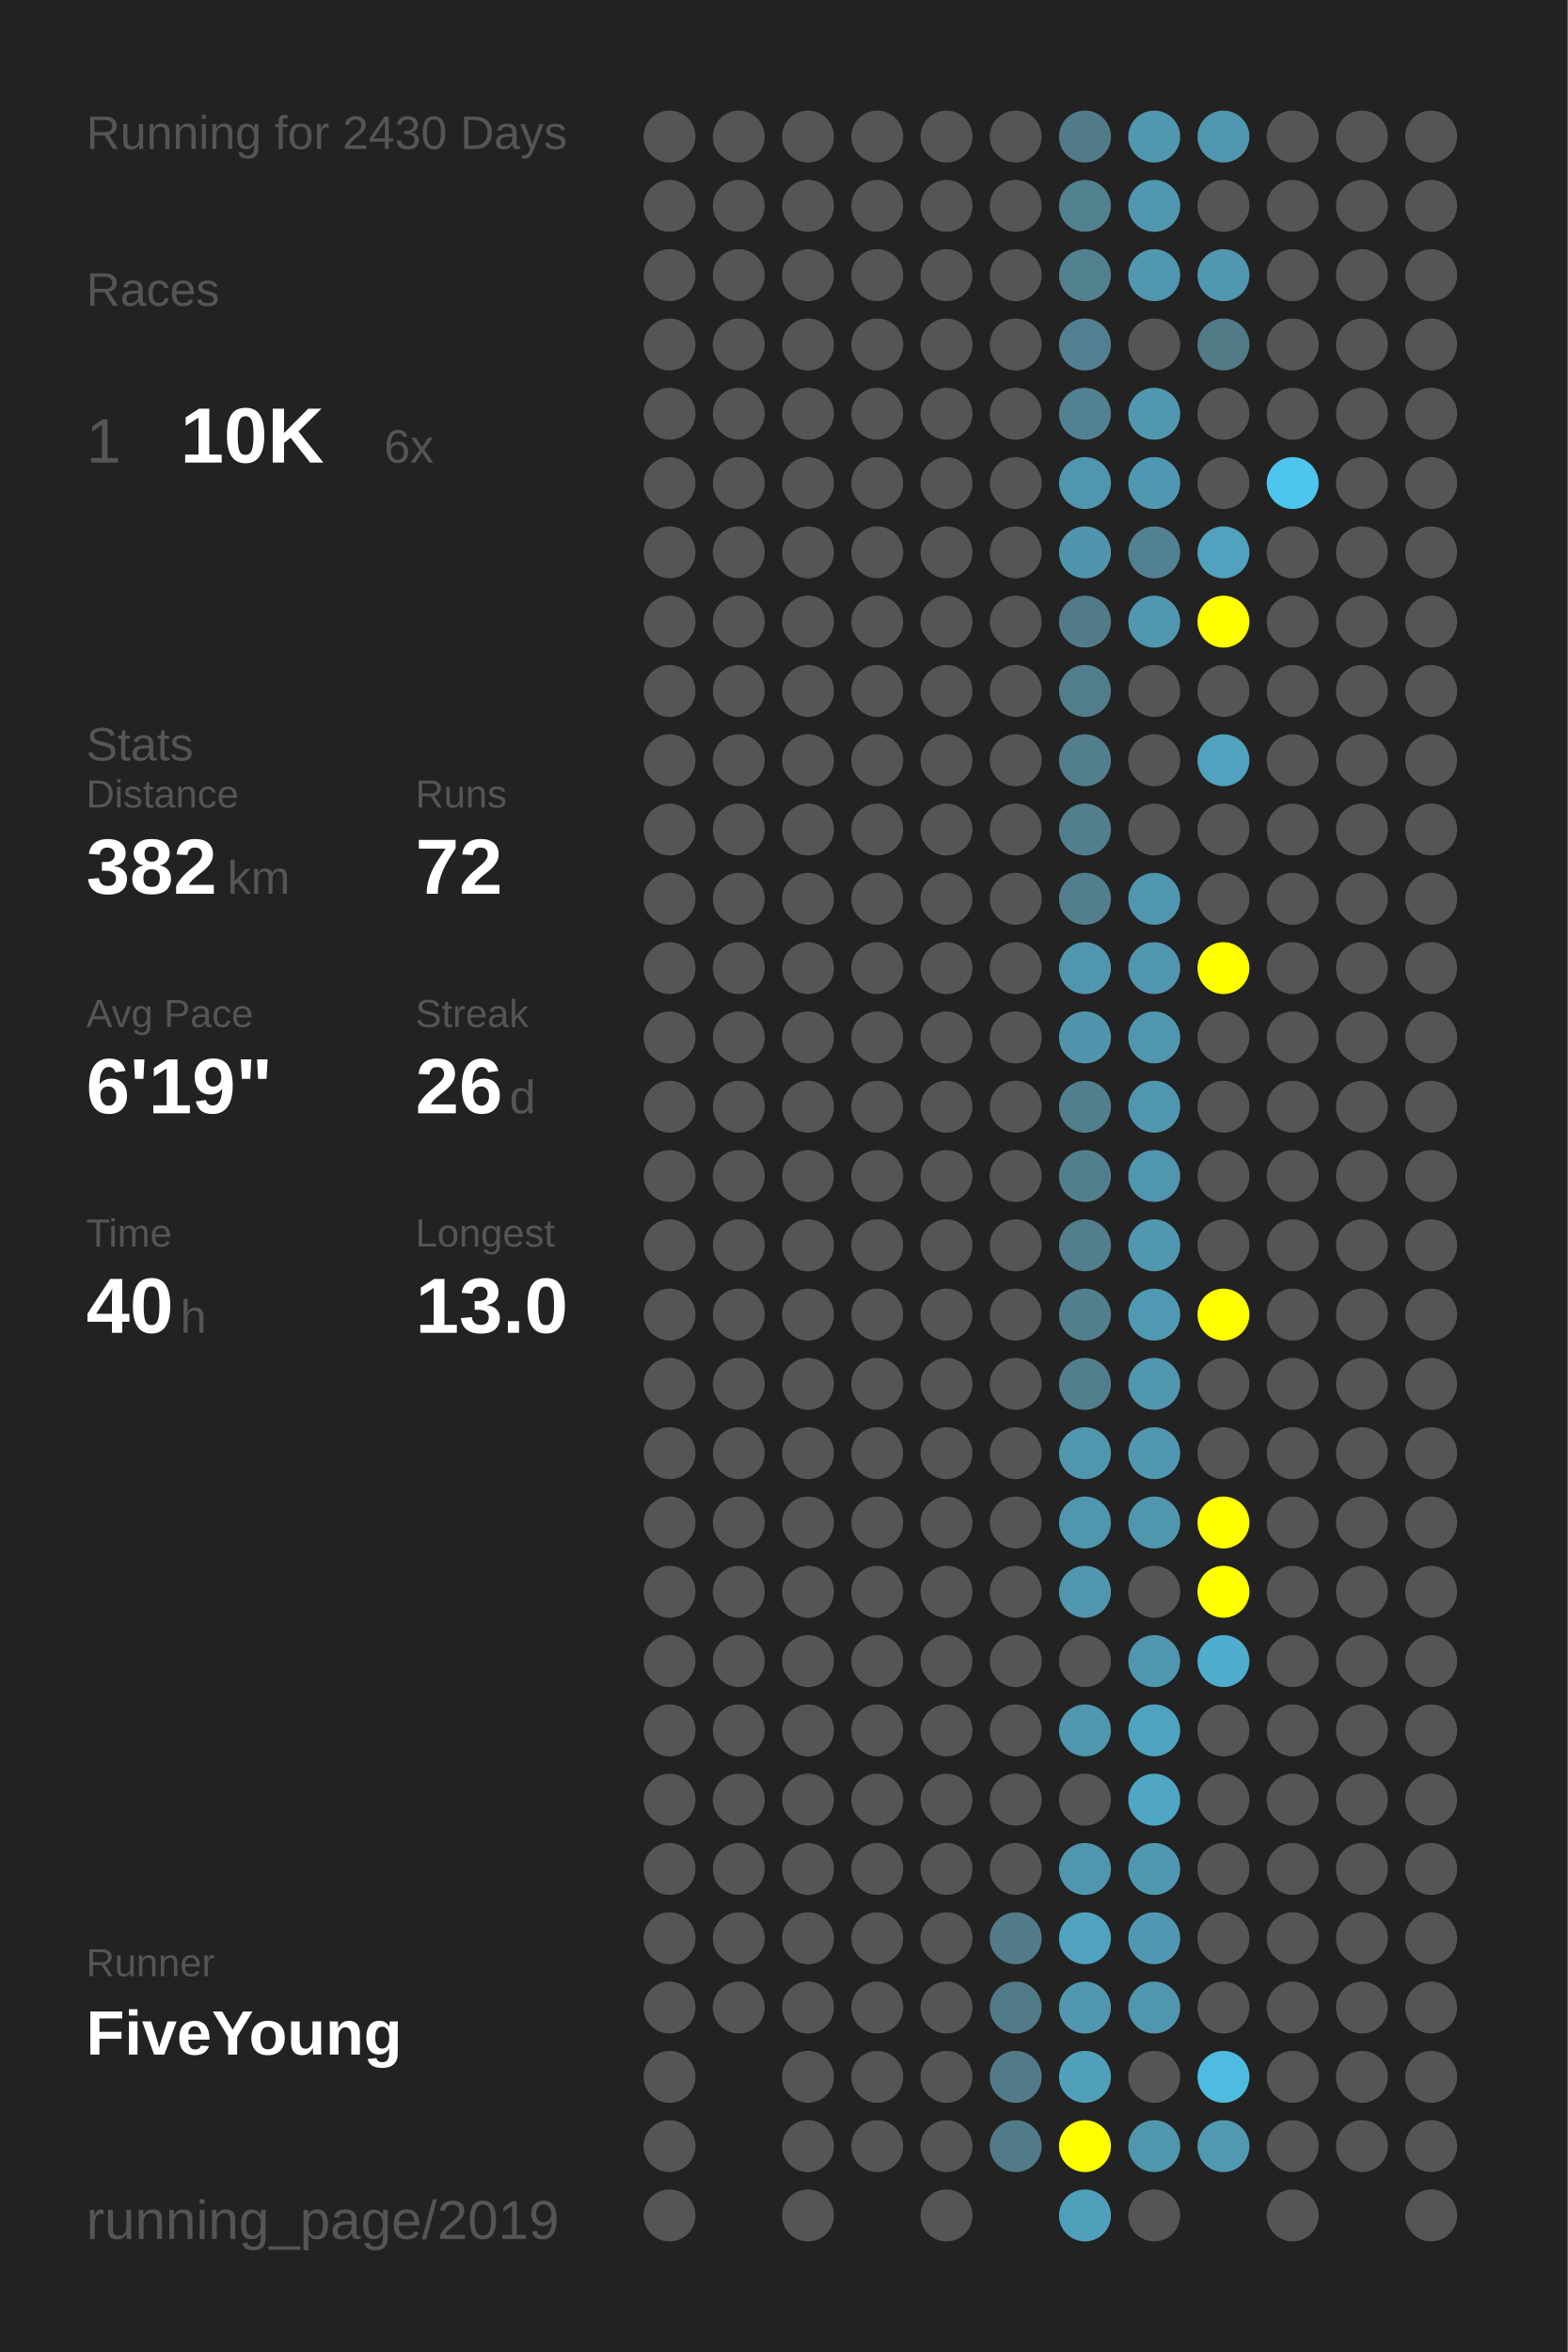
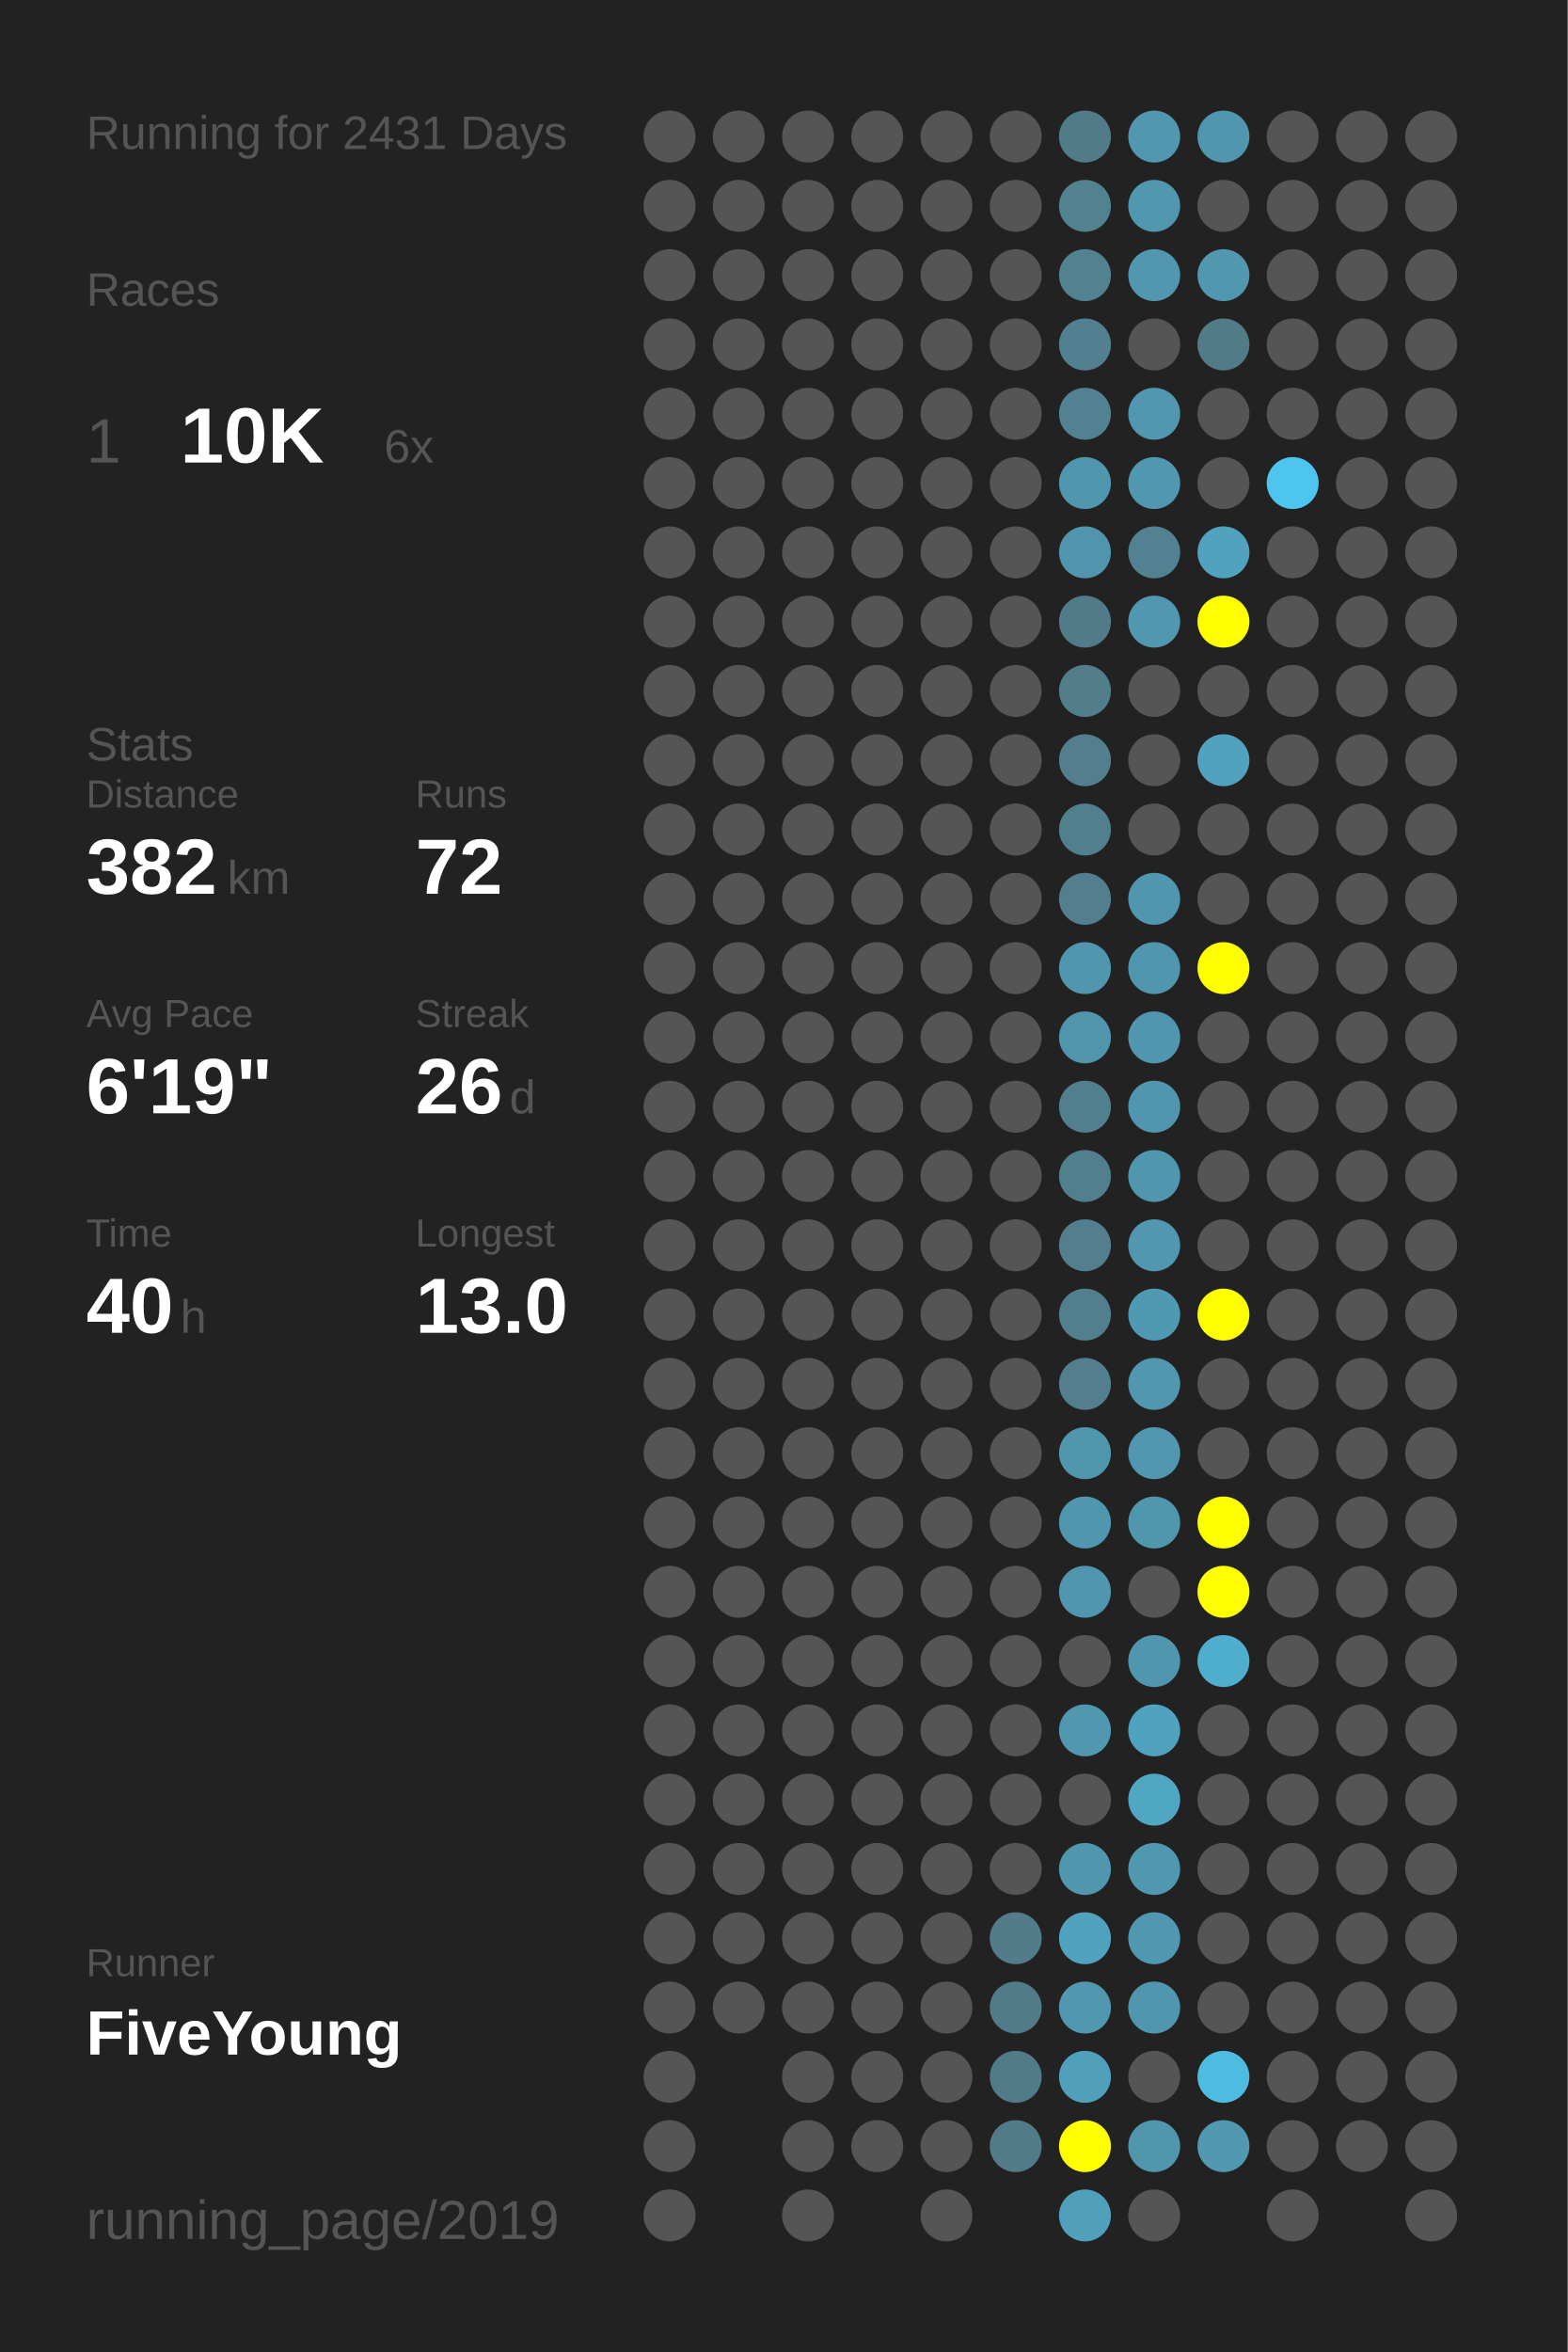
<svg xmlns="http://www.w3.org/2000/svg" baseProfile="full" height="300mm" version="1.1" viewBox="0,0,200,300" width="200mm">
  <defs />
  <rect fill="#222222" height="300" width="200" x="0" y="0" />
-   <text fill="#555555" style="font-size:6px; font-family:Arial;" x="11" y="19">Running for 2430 Days</text>
+   <text fill="#555555" style="font-size:6px; font-family:Arial;" x="11" y="19">Running for 2431 Days</text>
  <text fill="#555555" style="font-size:6px; font-family:Arial;" x="11" y="39">Races</text>
  <text fill="#555555" style="font-size:8px; font-family:Arial;" x="11" y="59">1</text>
  <text fill="#FFFFFF" style="font-size:10px; font-family:Arial; font-weight:bold;" x="23" y="59">10K</text>
  <text fill="#555555" style="font-size:6px; font-family:Arial;" x="49" y="59">6x</text>
  <text fill="#555555" style="font-size:6px; font-family:Arial;" x="11" y="97">Stats</text>
  <text fill="#555555" style="font-size:5px; font-family:Arial;" x="11" y="103">Distance</text>
  <text fill="#FFFFFF" style="font-size:10px; font-family:Arial; font-weight:bold;" x="11" y="114">382</text>
  <text fill="#555555" style="font-size:6px; font-family:Arial;" x="29" y="114">km</text>
  <text fill="#555555" style="font-size:5px; font-family:Arial;" x="53" y="103">Runs</text>
  <text fill="#FFFFFF" style="font-size:10px; font-family:Arial; font-weight:bold;" x="53" y="114">72</text>
  <text fill="#555555" style="font-size:5px; font-family:Arial;" x="11" y="131">Avg Pace</text>
  <text fill="#FFFFFF" style="font-size:10px; font-family:Arial; font-weight:bold;" x="11" y="142">6'19"</text>
  <text fill="#555555" style="font-size:5px; font-family:Arial;" x="53" y="131">Streak</text>
  <text fill="#FFFFFF" style="font-size:10px; font-family:Arial; font-weight:bold;" x="53" y="142">26</text>
  <text fill="#555555" style="font-size:6px; font-family:Arial;" x="65" y="142">d</text>
  <text fill="#555555" style="font-size:5px; font-family:Arial;" x="11" y="159">Time</text>
  <text fill="#FFFFFF" style="font-size:10px; font-family:Arial; font-weight:bold;" x="11" y="170">40</text>
  <text fill="#555555" style="font-size:6px; font-family:Arial;" x="23" y="170">h</text>
  <text fill="#555555" style="font-size:5px; font-family:Arial;" x="53" y="159">Longest</text>
  <text fill="#FFFFFF" style="font-size:10px; font-family:Arial; font-weight:bold;" x="53" y="170">13.0</text>
  <text fill="#555555" style="font-size:5px; font-family:Arial;" x="11" y="252.065">Runner</text>
  <text fill="#FFFFFF" style="font-size:8px; font-family:Arial; font-weight:bold;" x="11" y="262.065">FiveYoung</text>
  <text fill="#555555" style="font-size:7px; font-family:Arial;" x="11" y="285.581">running_page/2019</text>
  <circle cx="85.417" cy="17.419" fill="#555555" r="3.312" />
  <circle cx="85.417" cy="26.258" fill="#555555" r="3.312" />
  <circle cx="85.417" cy="35.097" fill="#555555" r="3.312" />
  <circle cx="85.417" cy="43.935" fill="#555555" r="3.312" />
  <circle cx="85.417" cy="52.774" fill="#555555" r="3.312" />
  <circle cx="85.417" cy="61.613" fill="#555555" r="3.312" />
  <circle cx="85.417" cy="70.452" fill="#555555" r="3.312" />
  <circle cx="85.417" cy="79.29" fill="#555555" r="3.312" />
  <circle cx="85.417" cy="88.129" fill="#555555" r="3.312" />
  <circle cx="85.417" cy="96.968" fill="#555555" r="3.312" />
  <circle cx="85.417" cy="105.806" fill="#555555" r="3.312" />
  <circle cx="85.417" cy="114.645" fill="#555555" r="3.312" />
  <circle cx="85.417" cy="123.484" fill="#555555" r="3.312" />
  <circle cx="85.417" cy="132.323" fill="#555555" r="3.312" />
  <circle cx="85.417" cy="141.161" fill="#555555" r="3.312" />
  <circle cx="85.417" cy="150" fill="#555555" r="3.312" />
  <circle cx="85.417" cy="158.839" fill="#555555" r="3.312" />
  <circle cx="85.417" cy="167.677" fill="#555555" r="3.312" />
  <circle cx="85.417" cy="176.516" fill="#555555" r="3.312" />
  <circle cx="85.417" cy="185.355" fill="#555555" r="3.312" />
  <circle cx="85.417" cy="194.194" fill="#555555" r="3.312" />
  <circle cx="85.417" cy="203.032" fill="#555555" r="3.312" />
  <circle cx="85.417" cy="211.871" fill="#555555" r="3.312" />
  <circle cx="85.417" cy="220.71" fill="#555555" r="3.312" />
  <circle cx="85.417" cy="229.548" fill="#555555" r="3.312" />
  <circle cx="85.417" cy="238.387" fill="#555555" r="3.312" />
  <circle cx="85.417" cy="247.226" fill="#555555" r="3.312" />
  <circle cx="85.417" cy="256.065" fill="#555555" r="3.312" />
  <circle cx="85.417" cy="264.903" fill="#555555" r="3.312" />
  <circle cx="85.417" cy="273.742" fill="#555555" r="3.312" />
  <circle cx="85.417" cy="282.581" fill="#555555" r="3.312" />
  <circle cx="94.25" cy="17.419" fill="#555555" r="3.312" />
  <circle cx="94.25" cy="26.258" fill="#555555" r="3.312" />
  <circle cx="94.25" cy="35.097" fill="#555555" r="3.312" />
  <circle cx="94.25" cy="43.935" fill="#555555" r="3.312" />
  <circle cx="94.25" cy="52.774" fill="#555555" r="3.312" />
  <circle cx="94.25" cy="61.613" fill="#555555" r="3.312" />
  <circle cx="94.25" cy="70.452" fill="#555555" r="3.312" />
  <circle cx="94.25" cy="79.29" fill="#555555" r="3.312" />
  <circle cx="94.25" cy="88.129" fill="#555555" r="3.312" />
  <circle cx="94.25" cy="96.968" fill="#555555" r="3.312" />
  <circle cx="94.25" cy="105.806" fill="#555555" r="3.312" />
  <circle cx="94.25" cy="114.645" fill="#555555" r="3.312" />
  <circle cx="94.25" cy="123.484" fill="#555555" r="3.312" />
  <circle cx="94.25" cy="132.323" fill="#555555" r="3.312" />
  <circle cx="94.25" cy="141.161" fill="#555555" r="3.312" />
  <circle cx="94.25" cy="150" fill="#555555" r="3.312" />
  <circle cx="94.25" cy="158.839" fill="#555555" r="3.312" />
  <circle cx="94.25" cy="167.677" fill="#555555" r="3.312" />
  <circle cx="94.25" cy="176.516" fill="#555555" r="3.312" />
  <circle cx="94.25" cy="185.355" fill="#555555" r="3.312" />
  <circle cx="94.25" cy="194.194" fill="#555555" r="3.312" />
  <circle cx="94.25" cy="203.032" fill="#555555" r="3.312" />
  <circle cx="94.25" cy="211.871" fill="#555555" r="3.312" />
  <circle cx="94.25" cy="220.71" fill="#555555" r="3.312" />
  <circle cx="94.25" cy="229.548" fill="#555555" r="3.312" />
  <circle cx="94.25" cy="238.387" fill="#555555" r="3.312" />
  <circle cx="94.25" cy="247.226" fill="#555555" r="3.312" />
  <circle cx="94.25" cy="256.065" fill="#555555" r="3.312" />
  <circle cx="103.083" cy="17.419" fill="#555555" r="3.312" />
  <circle cx="103.083" cy="26.258" fill="#555555" r="3.312" />
  <circle cx="103.083" cy="35.097" fill="#555555" r="3.312" />
  <circle cx="103.083" cy="43.935" fill="#555555" r="3.312" />
  <circle cx="103.083" cy="52.774" fill="#555555" r="3.312" />
  <circle cx="103.083" cy="61.613" fill="#555555" r="3.312" />
  <circle cx="103.083" cy="70.452" fill="#555555" r="3.312" />
  <circle cx="103.083" cy="79.29" fill="#555555" r="3.312" />
  <circle cx="103.083" cy="88.129" fill="#555555" r="3.312" />
  <circle cx="103.083" cy="96.968" fill="#555555" r="3.312" />
  <circle cx="103.083" cy="105.806" fill="#555555" r="3.312" />
  <circle cx="103.083" cy="114.645" fill="#555555" r="3.312" />
  <circle cx="103.083" cy="123.484" fill="#555555" r="3.312" />
  <circle cx="103.083" cy="132.323" fill="#555555" r="3.312" />
  <circle cx="103.083" cy="141.161" fill="#555555" r="3.312" />
  <circle cx="103.083" cy="150" fill="#555555" r="3.312" />
  <circle cx="103.083" cy="158.839" fill="#555555" r="3.312" />
  <circle cx="103.083" cy="167.677" fill="#555555" r="3.312" />
  <circle cx="103.083" cy="176.516" fill="#555555" r="3.312" />
  <circle cx="103.083" cy="185.355" fill="#555555" r="3.312" />
  <circle cx="103.083" cy="194.194" fill="#555555" r="3.312" />
  <circle cx="103.083" cy="203.032" fill="#555555" r="3.312" />
  <circle cx="103.083" cy="211.871" fill="#555555" r="3.312" />
  <circle cx="103.083" cy="220.71" fill="#555555" r="3.312" />
  <circle cx="103.083" cy="229.548" fill="#555555" r="3.312" />
  <circle cx="103.083" cy="238.387" fill="#555555" r="3.312" />
  <circle cx="103.083" cy="247.226" fill="#555555" r="3.312" />
  <circle cx="103.083" cy="256.065" fill="#555555" r="3.312" />
  <circle cx="103.083" cy="264.903" fill="#555555" r="3.312" />
  <circle cx="103.083" cy="273.742" fill="#555555" r="3.312" />
  <circle cx="103.083" cy="282.581" fill="#555555" r="3.312" />
  <circle cx="111.917" cy="17.419" fill="#555555" r="3.312" />
  <circle cx="111.917" cy="26.258" fill="#555555" r="3.312" />
  <circle cx="111.917" cy="35.097" fill="#555555" r="3.312" />
  <circle cx="111.917" cy="43.935" fill="#555555" r="3.312" />
  <circle cx="111.917" cy="52.774" fill="#555555" r="3.312" />
  <circle cx="111.917" cy="61.613" fill="#555555" r="3.312" />
  <circle cx="111.917" cy="70.452" fill="#555555" r="3.312" />
  <circle cx="111.917" cy="79.29" fill="#555555" r="3.312" />
  <circle cx="111.917" cy="88.129" fill="#555555" r="3.312" />
  <circle cx="111.917" cy="96.968" fill="#555555" r="3.312" />
  <circle cx="111.917" cy="105.806" fill="#555555" r="3.312" />
  <circle cx="111.917" cy="114.645" fill="#555555" r="3.312" />
  <circle cx="111.917" cy="123.484" fill="#555555" r="3.312" />
  <circle cx="111.917" cy="132.323" fill="#555555" r="3.312" />
  <circle cx="111.917" cy="141.161" fill="#555555" r="3.312" />
  <circle cx="111.917" cy="150" fill="#555555" r="3.312" />
  <circle cx="111.917" cy="158.839" fill="#555555" r="3.312" />
  <circle cx="111.917" cy="167.677" fill="#555555" r="3.312" />
  <circle cx="111.917" cy="176.516" fill="#555555" r="3.312" />
  <circle cx="111.917" cy="185.355" fill="#555555" r="3.312" />
  <circle cx="111.917" cy="194.194" fill="#555555" r="3.312" />
  <circle cx="111.917" cy="203.032" fill="#555555" r="3.312" />
  <circle cx="111.917" cy="211.871" fill="#555555" r="3.312" />
  <circle cx="111.917" cy="220.71" fill="#555555" r="3.312" />
  <circle cx="111.917" cy="229.548" fill="#555555" r="3.312" />
  <circle cx="111.917" cy="238.387" fill="#555555" r="3.312" />
  <circle cx="111.917" cy="247.226" fill="#555555" r="3.312" />
  <circle cx="111.917" cy="256.065" fill="#555555" r="3.312" />
  <circle cx="111.917" cy="264.903" fill="#555555" r="3.312" />
  <circle cx="111.917" cy="273.742" fill="#555555" r="3.312" />
  <circle cx="120.75" cy="17.419" fill="#555555" r="3.312" />
  <circle cx="120.75" cy="26.258" fill="#555555" r="3.312" />
  <circle cx="120.75" cy="35.097" fill="#555555" r="3.312" />
  <circle cx="120.75" cy="43.935" fill="#555555" r="3.312" />
  <circle cx="120.75" cy="52.774" fill="#555555" r="3.312" />
  <circle cx="120.75" cy="61.613" fill="#555555" r="3.312" />
  <circle cx="120.75" cy="70.452" fill="#555555" r="3.312" />
  <circle cx="120.75" cy="79.29" fill="#555555" r="3.312" />
  <circle cx="120.75" cy="88.129" fill="#555555" r="3.312" />
  <circle cx="120.75" cy="96.968" fill="#555555" r="3.312" />
  <circle cx="120.75" cy="105.806" fill="#555555" r="3.312" />
  <circle cx="120.75" cy="114.645" fill="#555555" r="3.312" />
  <circle cx="120.75" cy="123.484" fill="#555555" r="3.312" />
  <circle cx="120.75" cy="132.323" fill="#555555" r="3.312" />
  <circle cx="120.75" cy="141.161" fill="#555555" r="3.312" />
  <circle cx="120.75" cy="150" fill="#555555" r="3.312" />
  <circle cx="120.75" cy="158.839" fill="#555555" r="3.312" />
  <circle cx="120.75" cy="167.677" fill="#555555" r="3.312" />
  <circle cx="120.75" cy="176.516" fill="#555555" r="3.312" />
  <circle cx="120.75" cy="185.355" fill="#555555" r="3.312" />
  <circle cx="120.75" cy="194.194" fill="#555555" r="3.312" />
  <circle cx="120.75" cy="203.032" fill="#555555" r="3.312" />
  <circle cx="120.75" cy="211.871" fill="#555555" r="3.312" />
  <circle cx="120.75" cy="220.71" fill="#555555" r="3.312" />
  <circle cx="120.75" cy="229.548" fill="#555555" r="3.312" />
  <circle cx="120.75" cy="238.387" fill="#555555" r="3.312" />
  <circle cx="120.75" cy="247.226" fill="#555555" r="3.312" />
  <circle cx="120.75" cy="256.065" fill="#555555" r="3.312" />
  <circle cx="120.75" cy="264.903" fill="#555555" r="3.312" />
  <circle cx="120.75" cy="273.742" fill="#555555" r="3.312" />
  <circle cx="120.75" cy="282.581" fill="#555555" r="3.312" />
  <circle cx="129.583" cy="17.419" fill="#555555" r="3.312" />
  <circle cx="129.583" cy="26.258" fill="#555555" r="3.312" />
  <circle cx="129.583" cy="35.097" fill="#555555" r="3.312" />
  <circle cx="129.583" cy="43.935" fill="#555555" r="3.312" />
  <circle cx="129.583" cy="52.774" fill="#555555" r="3.312" />
  <circle cx="129.583" cy="61.613" fill="#555555" r="3.312" />
  <circle cx="129.583" cy="70.452" fill="#555555" r="3.312" />
  <circle cx="129.583" cy="79.29" fill="#555555" r="3.312" />
  <circle cx="129.583" cy="88.129" fill="#555555" r="3.312" />
  <circle cx="129.583" cy="96.968" fill="#555555" r="3.312" />
  <circle cx="129.583" cy="105.806" fill="#555555" r="3.312" />
  <circle cx="129.583" cy="114.645" fill="#555555" r="3.312" />
  <circle cx="129.583" cy="123.484" fill="#555555" r="3.312" />
  <circle cx="129.583" cy="132.323" fill="#555555" r="3.312" />
  <circle cx="129.583" cy="141.161" fill="#555555" r="3.312" />
  <circle cx="129.583" cy="150" fill="#555555" r="3.312" />
  <circle cx="129.583" cy="158.839" fill="#555555" r="3.312" />
  <circle cx="129.583" cy="167.677" fill="#555555" r="3.312" />
  <circle cx="129.583" cy="176.516" fill="#555555" r="3.312" />
  <circle cx="129.583" cy="185.355" fill="#555555" r="3.312" />
  <circle cx="129.583" cy="194.194" fill="#555555" r="3.312" />
  <circle cx="129.583" cy="203.032" fill="#555555" r="3.312" />
  <circle cx="129.583" cy="211.871" fill="#555555" r="3.312" />
  <circle cx="129.583" cy="220.71" fill="#555555" r="3.312" />
  <circle cx="129.583" cy="229.548" fill="#555555" r="3.312" />
  <circle cx="129.583" cy="238.387" fill="#555555" r="3.312" />
  <circle cx="129.583" cy="247.226" fill="#527c8a" r="3.312" />
  <circle cx="129.583" cy="256.065" fill="#527b89" r="3.312" />
  <circle cx="129.583" cy="264.903" fill="#527b89" r="3.312" />
  <circle cx="129.583" cy="273.742" fill="#527b89" r="3.312" />
  <circle cx="138.417" cy="17.419" fill="#527b89" r="3.312" />
  <circle cx="138.417" cy="26.258" fill="#528190" r="3.312" />
  <circle cx="138.417" cy="35.097" fill="#528190" r="3.312" />
  <circle cx="138.417" cy="43.935" fill="#528090" r="3.312" />
  <circle cx="138.417" cy="52.774" fill="#528191" r="3.312" />
  <circle cx="138.417" cy="61.613" fill="#5096ae" r="3.312" />
  <circle cx="138.417" cy="70.452" fill="#5095ad" r="3.312" />
  <circle cx="138.417" cy="79.29" fill="#527b89" r="3.312" />
  <circle cx="138.417" cy="88.129" fill="#527e8c" r="3.312" />
  <circle cx="138.417" cy="96.968" fill="#527e8d" r="3.312" />
  <circle cx="138.417" cy="105.806" fill="#527f8e" r="3.312" />
  <circle cx="138.417" cy="114.645" fill="#527e8d" r="3.312" />
  <circle cx="138.417" cy="123.484" fill="#5096ae" r="3.312" />
  <circle cx="138.417" cy="132.323" fill="#5095ac" r="3.312" />
  <circle cx="138.417" cy="141.161" fill="#527f8e" r="3.312" />
  <circle cx="138.417" cy="150" fill="#527f8e" r="3.312" />
  <circle cx="138.417" cy="158.839" fill="#527e8d" r="3.312" />
  <circle cx="138.417" cy="167.677" fill="#527f8e" r="3.312" />
  <circle cx="138.417" cy="176.516" fill="#527e8e" r="3.312" />
  <circle cx="138.417" cy="185.355" fill="#5097ae" r="3.312" />
  <circle cx="138.417" cy="194.194" fill="#5096ae" r="3.312" />
  <circle cx="138.417" cy="203.032" fill="#5096ae" r="3.312" />
  <circle cx="138.417" cy="211.871" fill="#555555" r="3.312" />
  <circle cx="138.417" cy="220.71" fill="#5097af" r="3.312" />
  <circle cx="138.417" cy="229.548" fill="#555555" r="3.312" />
  <circle cx="138.417" cy="238.387" fill="#5096ae" r="3.312" />
  <circle cx="138.417" cy="247.226" fill="#50a2be" r="3.312" />
  <circle cx="138.417" cy="256.065" fill="#5097af" r="3.312" />
  <circle cx="138.417" cy="264.903" fill="#50a0bb" r="3.312" />
  <circle cx="138.417" cy="273.742" fill="#FFFF00" r="3.312" />
  <circle cx="138.417" cy="282.581" fill="#50a0bc" r="3.312" />
  <circle cx="147.25" cy="17.419" fill="#5097af" r="3.312" />
  <circle cx="147.25" cy="26.258" fill="#5097af" r="3.312" />
  <circle cx="147.25" cy="35.097" fill="#5097af" r="3.312" />
  <circle cx="147.25" cy="43.935" fill="#555555" r="3.312" />
  <circle cx="147.25" cy="52.774" fill="#5097af" r="3.312" />
  <circle cx="147.25" cy="61.613" fill="#5098b1" r="3.312" />
  <circle cx="147.25" cy="70.452" fill="#528191" r="3.312" />
  <circle cx="147.25" cy="79.29" fill="#5097af" r="3.312" />
  <circle cx="147.25" cy="88.129" fill="#555555" r="3.312" />
  <circle cx="147.25" cy="96.968" fill="#555555" r="3.312" />
  <circle cx="147.25" cy="105.806" fill="#555555" r="3.312" />
  <circle cx="147.25" cy="114.645" fill="#5096ae" r="3.312" />
  <circle cx="147.25" cy="123.484" fill="#5096ae" r="3.312" />
  <circle cx="147.25" cy="132.323" fill="#5096ae" r="3.312" />
  <circle cx="147.25" cy="141.161" fill="#5096ae" r="3.312" />
  <circle cx="147.25" cy="150" fill="#5096ae" r="3.312" />
  <circle cx="147.25" cy="158.839" fill="#5097af" r="3.312" />
  <circle cx="147.25" cy="167.677" fill="#5099b2" r="3.312" />
  <circle cx="147.25" cy="176.516" fill="#5097af" r="3.312" />
  <circle cx="147.25" cy="185.355" fill="#5097af" r="3.312" />
  <circle cx="147.25" cy="194.194" fill="#5097ae" r="3.312" />
  <circle cx="147.25" cy="203.032" fill="#555555" r="3.312" />
  <circle cx="147.25" cy="211.871" fill="#5096ae" r="3.312" />
  <circle cx="147.25" cy="220.71" fill="#50a3bf" r="3.312" />
  <circle cx="147.25" cy="229.548" fill="#4fa7c4" r="3.312" />
  <circle cx="147.25" cy="238.387" fill="#5098b0" r="3.312" />
  <circle cx="147.25" cy="247.226" fill="#5098b1" r="3.312" />
  <circle cx="147.25" cy="256.065" fill="#5096ae" r="3.312" />
  <circle cx="147.25" cy="264.903" fill="#555555" r="3.312" />
  <circle cx="147.25" cy="273.742" fill="#5096ad" r="3.312" />
  <circle cx="147.25" cy="282.581" fill="#555555" r="3.312" />
  <circle cx="156.083" cy="17.419" fill="#5096ae" r="3.312" />
  <circle cx="156.083" cy="26.258" fill="#555555" r="3.312" />
  <circle cx="156.083" cy="35.097" fill="#5097af" r="3.312" />
  <circle cx="156.083" cy="43.935" fill="#527b88" r="3.312" />
  <circle cx="156.083" cy="52.774" fill="#555555" r="3.312" />
  <circle cx="156.083" cy="61.613" fill="#555555" r="3.312" />
  <circle cx="156.083" cy="70.452" fill="#50a2be" r="3.312" />
  <circle cx="156.083" cy="79.29" fill="#FFFF00" r="3.312" />
  <circle cx="156.083" cy="88.129" fill="#555555" r="3.312" />
  <circle cx="156.083" cy="96.968" fill="#50a2be" r="3.312" />
  <circle cx="156.083" cy="105.806" fill="#555555" r="3.312" />
  <circle cx="156.083" cy="114.645" fill="#555555" r="3.312" />
  <circle cx="156.083" cy="123.484" fill="#FFFF00" r="3.312" />
  <circle cx="156.083" cy="132.323" fill="#555555" r="3.312" />
  <circle cx="156.083" cy="141.161" fill="#555555" r="3.312" />
  <circle cx="156.083" cy="150" fill="#555555" r="3.312" />
  <circle cx="156.083" cy="158.839" fill="#555555" r="3.312" />
  <circle cx="156.083" cy="167.677" fill="#FFFF00" r="3.312" />
  <circle cx="156.083" cy="176.516" fill="#555555" r="3.312" />
  <circle cx="156.083" cy="185.355" fill="#555555" r="3.312" />
  <circle cx="156.083" cy="194.194" fill="#FFFF00" r="3.312" />
  <circle cx="156.083" cy="203.032" fill="#FFFF00" r="3.312" />
  <circle cx="156.083" cy="211.871" fill="#4fadcd" r="3.312" />
  <circle cx="156.083" cy="220.71" fill="#555555" r="3.312" />
  <circle cx="156.083" cy="229.548" fill="#555555" r="3.312" />
  <circle cx="156.083" cy="238.387" fill="#555555" r="3.312" />
  <circle cx="156.083" cy="247.226" fill="#555555" r="3.312" />
  <circle cx="156.083" cy="256.065" fill="#555555" r="3.312" />
  <circle cx="156.083" cy="264.903" fill="#4ebbe1" r="3.312" />
  <circle cx="156.083" cy="273.742" fill="#5099b1" r="3.312" />
  <circle cx="164.917" cy="17.419" fill="#555555" r="3.312" />
  <circle cx="164.917" cy="26.258" fill="#555555" r="3.312" />
  <circle cx="164.917" cy="35.097" fill="#555555" r="3.312" />
  <circle cx="164.917" cy="43.935" fill="#555555" r="3.312" />
  <circle cx="164.917" cy="52.774" fill="#555555" r="3.312" />
  <circle cx="164.917" cy="61.613" fill="#4dc5ee" r="3.312" />
  <circle cx="164.917" cy="70.452" fill="#555555" r="3.312" />
  <circle cx="164.917" cy="79.29" fill="#555555" r="3.312" />
  <circle cx="164.917" cy="88.129" fill="#555555" r="3.312" />
  <circle cx="164.917" cy="96.968" fill="#555555" r="3.312" />
  <circle cx="164.917" cy="105.806" fill="#555555" r="3.312" />
  <circle cx="164.917" cy="114.645" fill="#555555" r="3.312" />
  <circle cx="164.917" cy="123.484" fill="#555555" r="3.312" />
  <circle cx="164.917" cy="132.323" fill="#555555" r="3.312" />
  <circle cx="164.917" cy="141.161" fill="#555555" r="3.312" />
  <circle cx="164.917" cy="150" fill="#555555" r="3.312" />
  <circle cx="164.917" cy="158.839" fill="#555555" r="3.312" />
  <circle cx="164.917" cy="167.677" fill="#555555" r="3.312" />
  <circle cx="164.917" cy="176.516" fill="#555555" r="3.312" />
  <circle cx="164.917" cy="185.355" fill="#555555" r="3.312" />
  <circle cx="164.917" cy="194.194" fill="#555555" r="3.312" />
  <circle cx="164.917" cy="203.032" fill="#555555" r="3.312" />
  <circle cx="164.917" cy="211.871" fill="#555555" r="3.312" />
  <circle cx="164.917" cy="220.71" fill="#555555" r="3.312" />
  <circle cx="164.917" cy="229.548" fill="#555555" r="3.312" />
  <circle cx="164.917" cy="238.387" fill="#555555" r="3.312" />
  <circle cx="164.917" cy="247.226" fill="#555555" r="3.312" />
  <circle cx="164.917" cy="256.065" fill="#555555" r="3.312" />
  <circle cx="164.917" cy="264.903" fill="#555555" r="3.312" />
  <circle cx="164.917" cy="273.742" fill="#555555" r="3.312" />
  <circle cx="164.917" cy="282.581" fill="#555555" r="3.312" />
  <circle cx="173.75" cy="17.419" fill="#555555" r="3.312" />
  <circle cx="173.75" cy="26.258" fill="#555555" r="3.312" />
  <circle cx="173.75" cy="35.097" fill="#555555" r="3.312" />
  <circle cx="173.75" cy="43.935" fill="#555555" r="3.312" />
  <circle cx="173.75" cy="52.774" fill="#555555" r="3.312" />
  <circle cx="173.75" cy="61.613" fill="#555555" r="3.312" />
  <circle cx="173.75" cy="70.452" fill="#555555" r="3.312" />
  <circle cx="173.75" cy="79.29" fill="#555555" r="3.312" />
  <circle cx="173.75" cy="88.129" fill="#555555" r="3.312" />
  <circle cx="173.75" cy="96.968" fill="#555555" r="3.312" />
  <circle cx="173.75" cy="105.806" fill="#555555" r="3.312" />
  <circle cx="173.75" cy="114.645" fill="#555555" r="3.312" />
  <circle cx="173.75" cy="123.484" fill="#555555" r="3.312" />
  <circle cx="173.75" cy="132.323" fill="#555555" r="3.312" />
  <circle cx="173.75" cy="141.161" fill="#555555" r="3.312" />
  <circle cx="173.75" cy="150" fill="#555555" r="3.312" />
  <circle cx="173.75" cy="158.839" fill="#555555" r="3.312" />
  <circle cx="173.75" cy="167.677" fill="#555555" r="3.312" />
  <circle cx="173.75" cy="176.516" fill="#555555" r="3.312" />
  <circle cx="173.75" cy="185.355" fill="#555555" r="3.312" />
  <circle cx="173.75" cy="194.194" fill="#555555" r="3.312" />
  <circle cx="173.75" cy="203.032" fill="#555555" r="3.312" />
  <circle cx="173.75" cy="211.871" fill="#555555" r="3.312" />
  <circle cx="173.75" cy="220.71" fill="#555555" r="3.312" />
  <circle cx="173.75" cy="229.548" fill="#555555" r="3.312" />
  <circle cx="173.75" cy="238.387" fill="#555555" r="3.312" />
  <circle cx="173.75" cy="247.226" fill="#555555" r="3.312" />
  <circle cx="173.75" cy="256.065" fill="#555555" r="3.312" />
  <circle cx="173.75" cy="264.903" fill="#555555" r="3.312" />
  <circle cx="173.75" cy="273.742" fill="#555555" r="3.312" />
  <circle cx="182.583" cy="17.419" fill="#555555" r="3.312" />
  <circle cx="182.583" cy="26.258" fill="#555555" r="3.312" />
  <circle cx="182.583" cy="35.097" fill="#555555" r="3.312" />
  <circle cx="182.583" cy="43.935" fill="#555555" r="3.312" />
  <circle cx="182.583" cy="52.774" fill="#555555" r="3.312" />
  <circle cx="182.583" cy="61.613" fill="#555555" r="3.312" />
  <circle cx="182.583" cy="70.452" fill="#555555" r="3.312" />
  <circle cx="182.583" cy="79.29" fill="#555555" r="3.312" />
  <circle cx="182.583" cy="88.129" fill="#555555" r="3.312" />
  <circle cx="182.583" cy="96.968" fill="#555555" r="3.312" />
  <circle cx="182.583" cy="105.806" fill="#555555" r="3.312" />
  <circle cx="182.583" cy="114.645" fill="#555555" r="3.312" />
  <circle cx="182.583" cy="123.484" fill="#555555" r="3.312" />
  <circle cx="182.583" cy="132.323" fill="#555555" r="3.312" />
  <circle cx="182.583" cy="141.161" fill="#555555" r="3.312" />
  <circle cx="182.583" cy="150" fill="#555555" r="3.312" />
  <circle cx="182.583" cy="158.839" fill="#555555" r="3.312" />
  <circle cx="182.583" cy="167.677" fill="#555555" r="3.312" />
  <circle cx="182.583" cy="176.516" fill="#555555" r="3.312" />
  <circle cx="182.583" cy="185.355" fill="#555555" r="3.312" />
  <circle cx="182.583" cy="194.194" fill="#555555" r="3.312" />
  <circle cx="182.583" cy="203.032" fill="#555555" r="3.312" />
  <circle cx="182.583" cy="211.871" fill="#555555" r="3.312" />
  <circle cx="182.583" cy="220.71" fill="#555555" r="3.312" />
  <circle cx="182.583" cy="229.548" fill="#555555" r="3.312" />
  <circle cx="182.583" cy="238.387" fill="#555555" r="3.312" />
  <circle cx="182.583" cy="247.226" fill="#555555" r="3.312" />
  <circle cx="182.583" cy="256.065" fill="#555555" r="3.312" />
  <circle cx="182.583" cy="264.903" fill="#555555" r="3.312" />
  <circle cx="182.583" cy="273.742" fill="#555555" r="3.312" />
  <circle cx="182.583" cy="282.581" fill="#555555" r="3.312" />
</svg>
